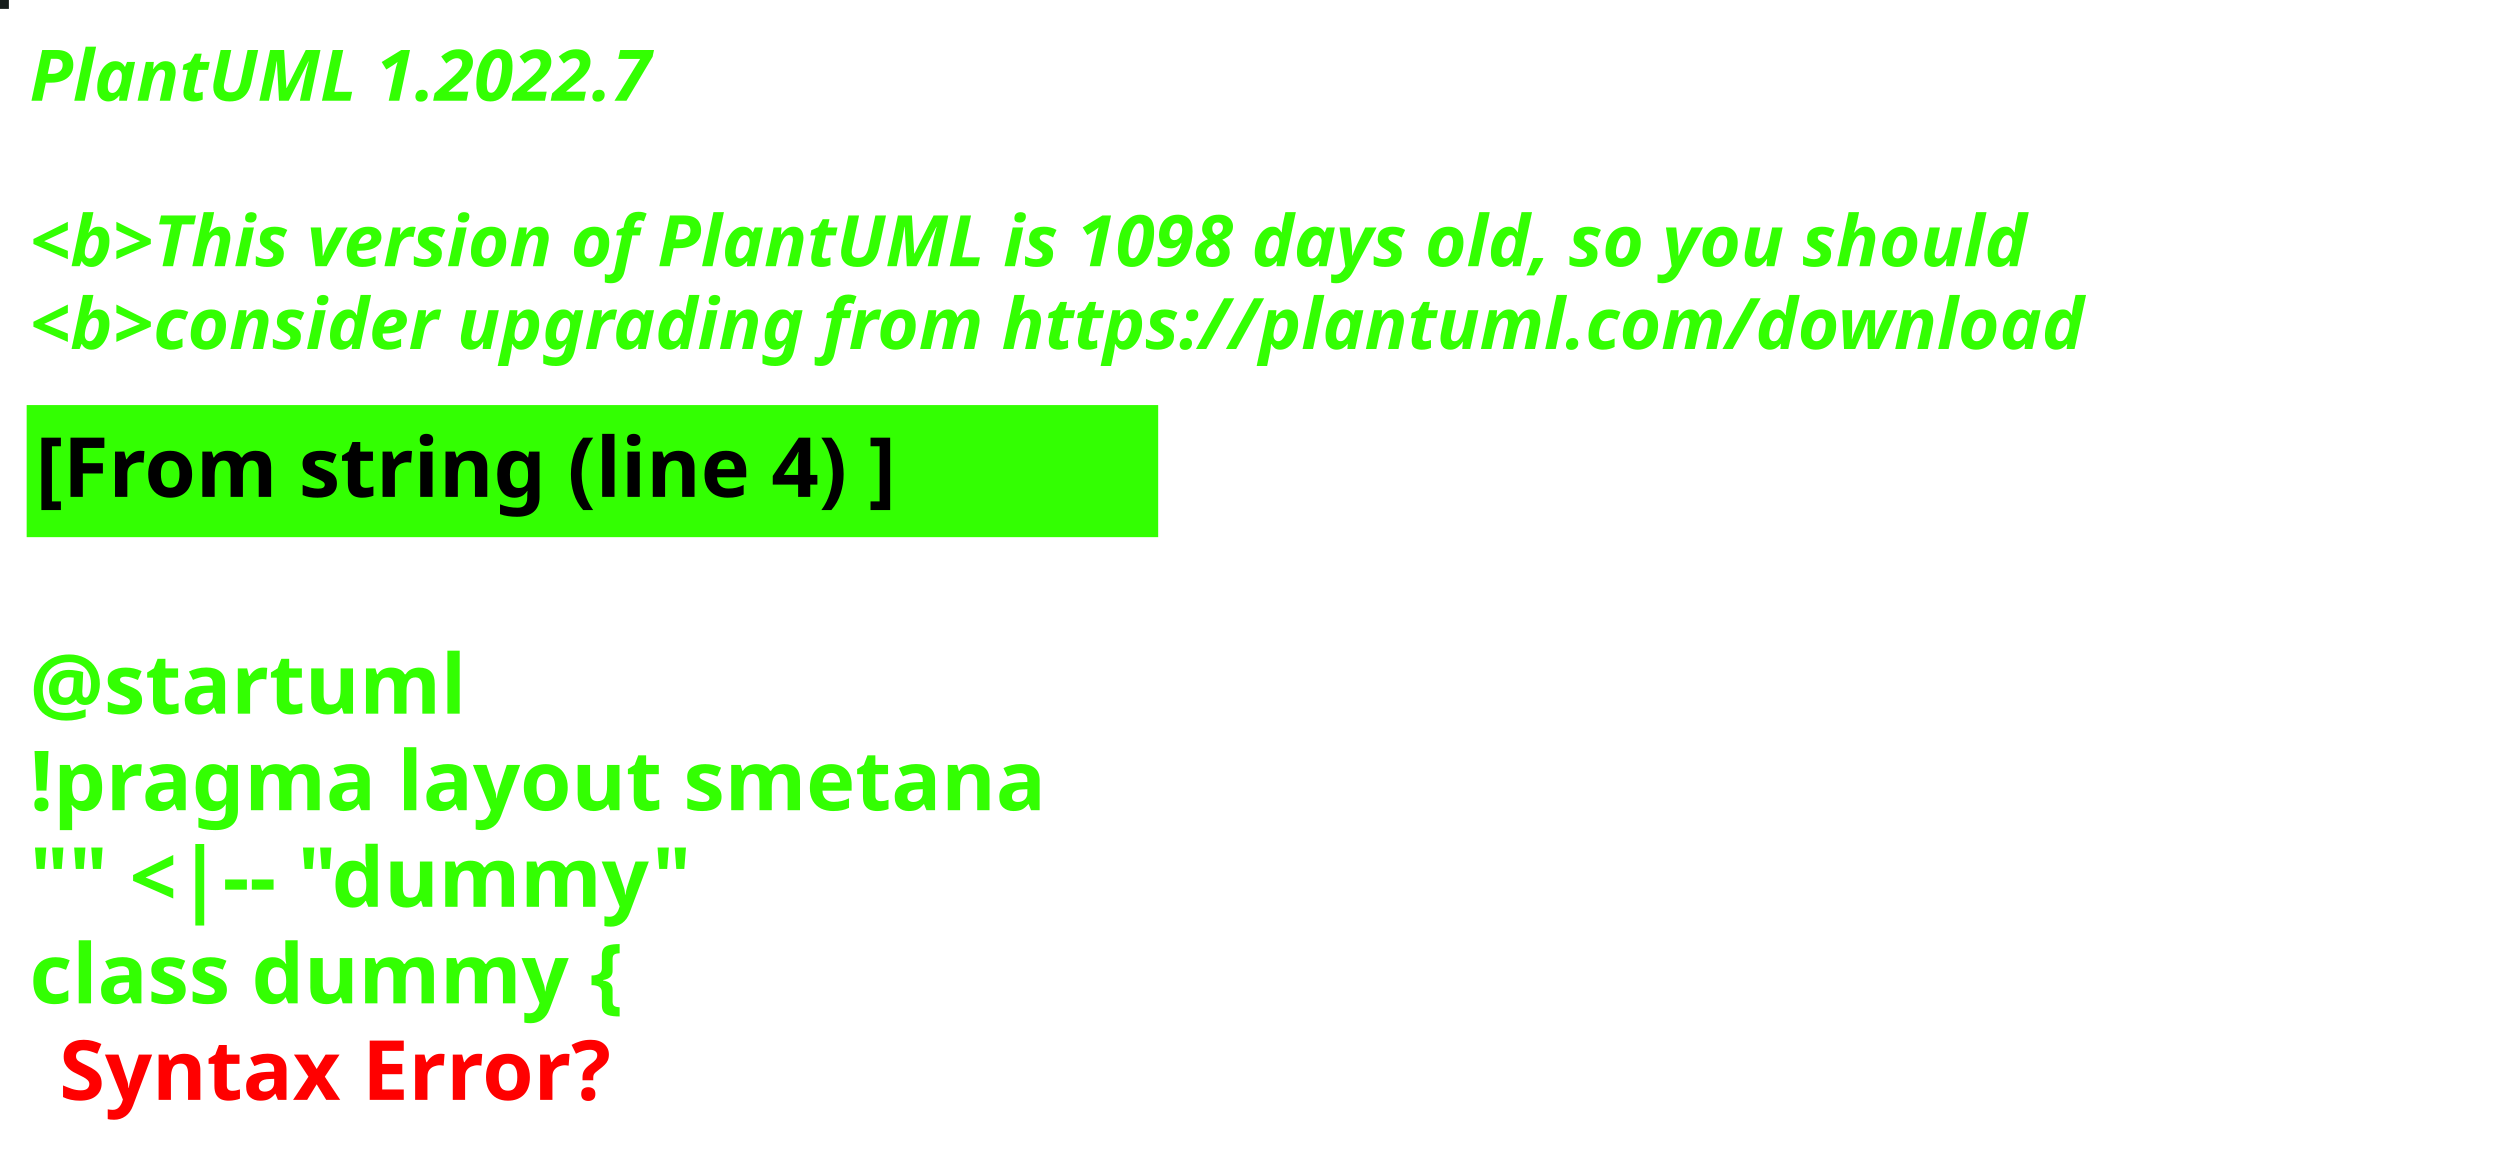
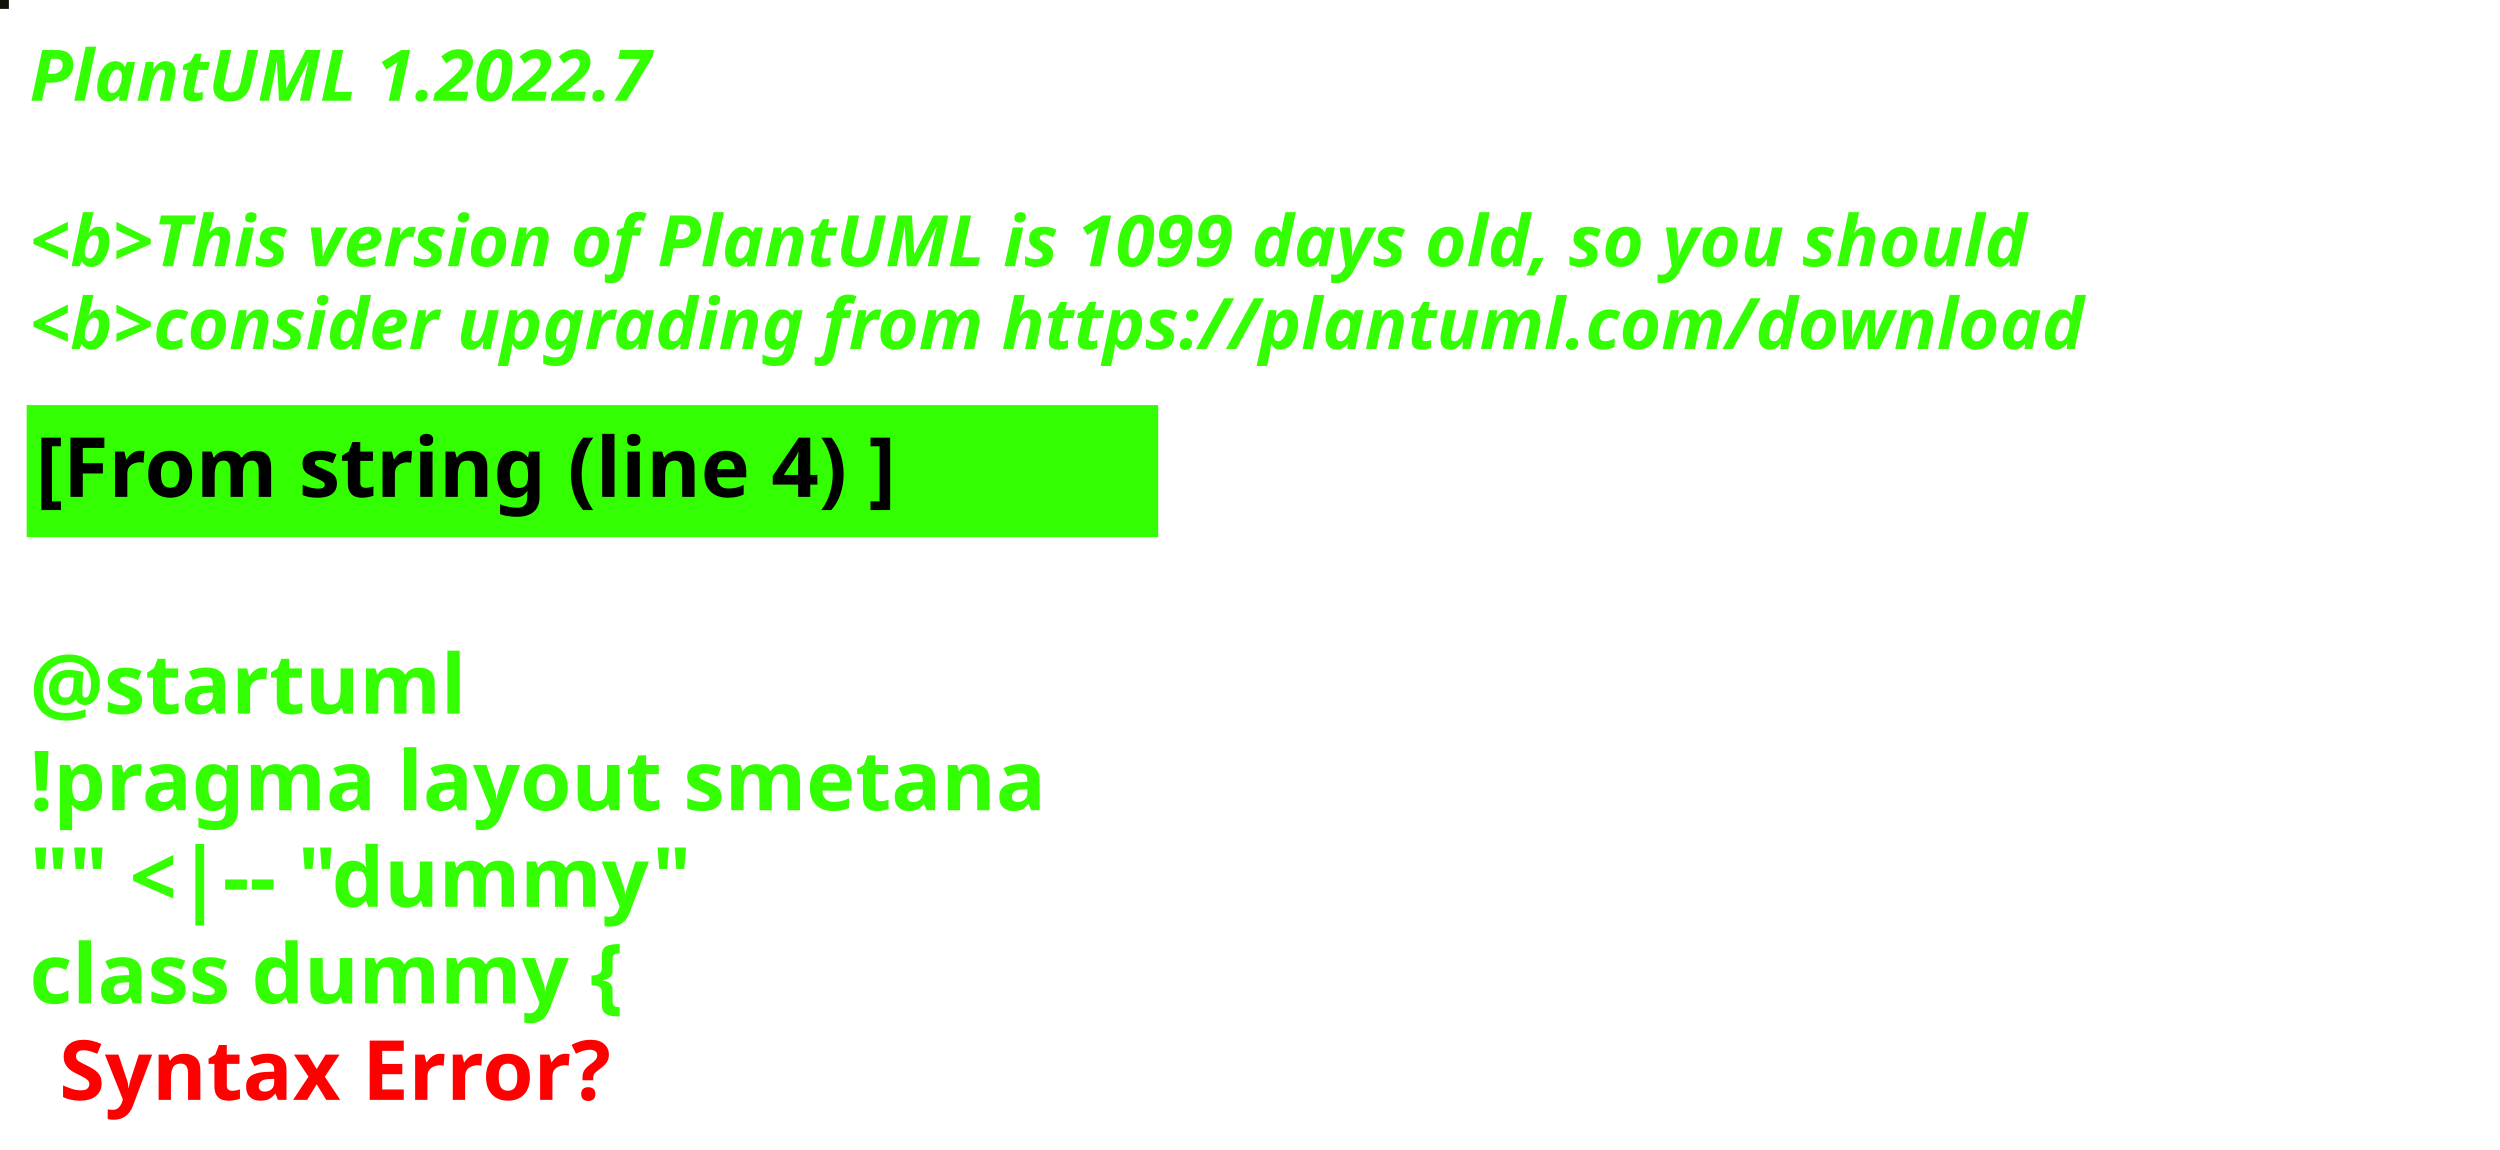
<svg xmlns="http://www.w3.org/2000/svg" contentStyleType="text/css" height="194px" preserveAspectRatio="none" style="width:422px;height:194px;background:#000000;" version="1.1" viewBox="0 0 422 194" width="422px" zoomAndPan="magnify">
  <defs />
  <g>
-     <rect fill="#161D1B" height="1" style="stroke:#161D1B;stroke-width:1.0;" width="1" x="0" y="0" />
+     <rect fill="#11140A" height="1" style="stroke:#11140A;stroke-width:1.0;" width="1" x="0" y="0" />
    <text fill="#33FF02" font-family="sans-serif" font-size="12" font-style="italic" font-weight="bold" lengthAdjust="spacing" textLength="127" x="5" y="17">PlantUML 1.2022.7</text>
    <text fill="#33FF02" font-family="sans-serif" font-size="12" font-style="italic" font-weight="bold" lengthAdjust="spacing" textLength="4" x="5" y="30.969"> </text>
-     <text fill="#33FF02" font-family="sans-serif" font-size="12" font-style="italic" font-weight="bold" lengthAdjust="spacing" textLength="407" x="5" y="44.938">&lt;b&gt;This version of PlantUML is 1098 days old, so you should</text>
+     <text fill="#33FF02" font-family="sans-serif" font-size="12" font-style="italic" font-weight="bold" lengthAdjust="spacing" textLength="407" x="5" y="44.938">&lt;b&gt;This version of PlantUML is 1099 days old, so you should</text>
    <text fill="#33FF02" font-family="sans-serif" font-size="12" font-style="italic" font-weight="bold" lengthAdjust="spacing" textLength="408" x="5" y="58.906">&lt;b&gt;consider upgrading from https://plantuml.com/download</text>
    <rect fill="#33FF02" height="21.297" style="stroke:#33FF02;stroke-width:1.0;" width="190" x="5" y="68.875" />
    <text fill="#000000" font-family="sans-serif" font-size="14" font-weight="bold" lengthAdjust="spacing" textLength="168" x="6" y="83.875">[From string (line 4) ]</text>
    <text fill="#33FF02" font-family="sans-serif" font-size="14" font-weight="bold" lengthAdjust="spacing" textLength="5" x="5" y="104.172"> </text>
    <text fill="#33FF02" font-family="sans-serif" font-size="14" font-weight="bold" lengthAdjust="spacing" textLength="79" x="5" y="120.469">@startuml</text>
    <text fill="#33FF02" font-family="sans-serif" font-size="14" font-weight="bold" lengthAdjust="spacing" textLength="190" x="5" y="136.766">!pragma layout smetana</text>
    <text fill="#33FF02" font-family="sans-serif" font-size="14" font-weight="bold" lengthAdjust="spacing" textLength="124" x="5" y="153.062">"" &lt;|-- "dummy"</text>
    <text fill="#33FF02" font-family="sans-serif" font-size="14" font-weight="bold" lengthAdjust="spacing" text-decoration="wavy underline" textLength="117" x="5" y="169.359">class dummy {</text>
    <text fill="#FF0000" font-family="sans-serif" font-size="14" font-weight="bold" lengthAdjust="spacing" textLength="106" x="10" y="185.656">Syntax Error?</text>
  </g>
</svg>
